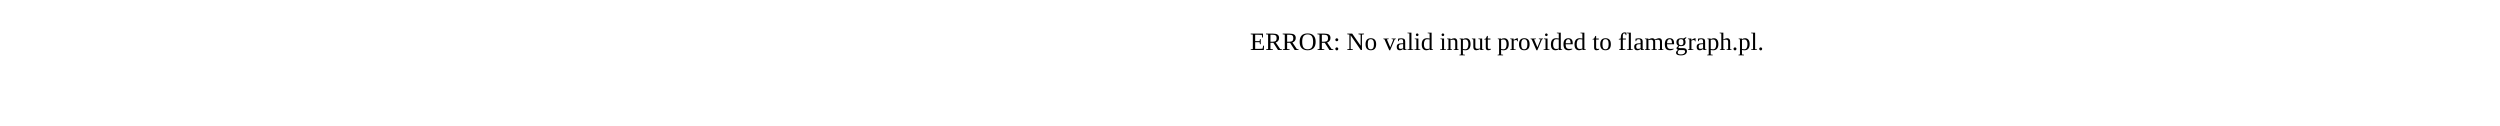
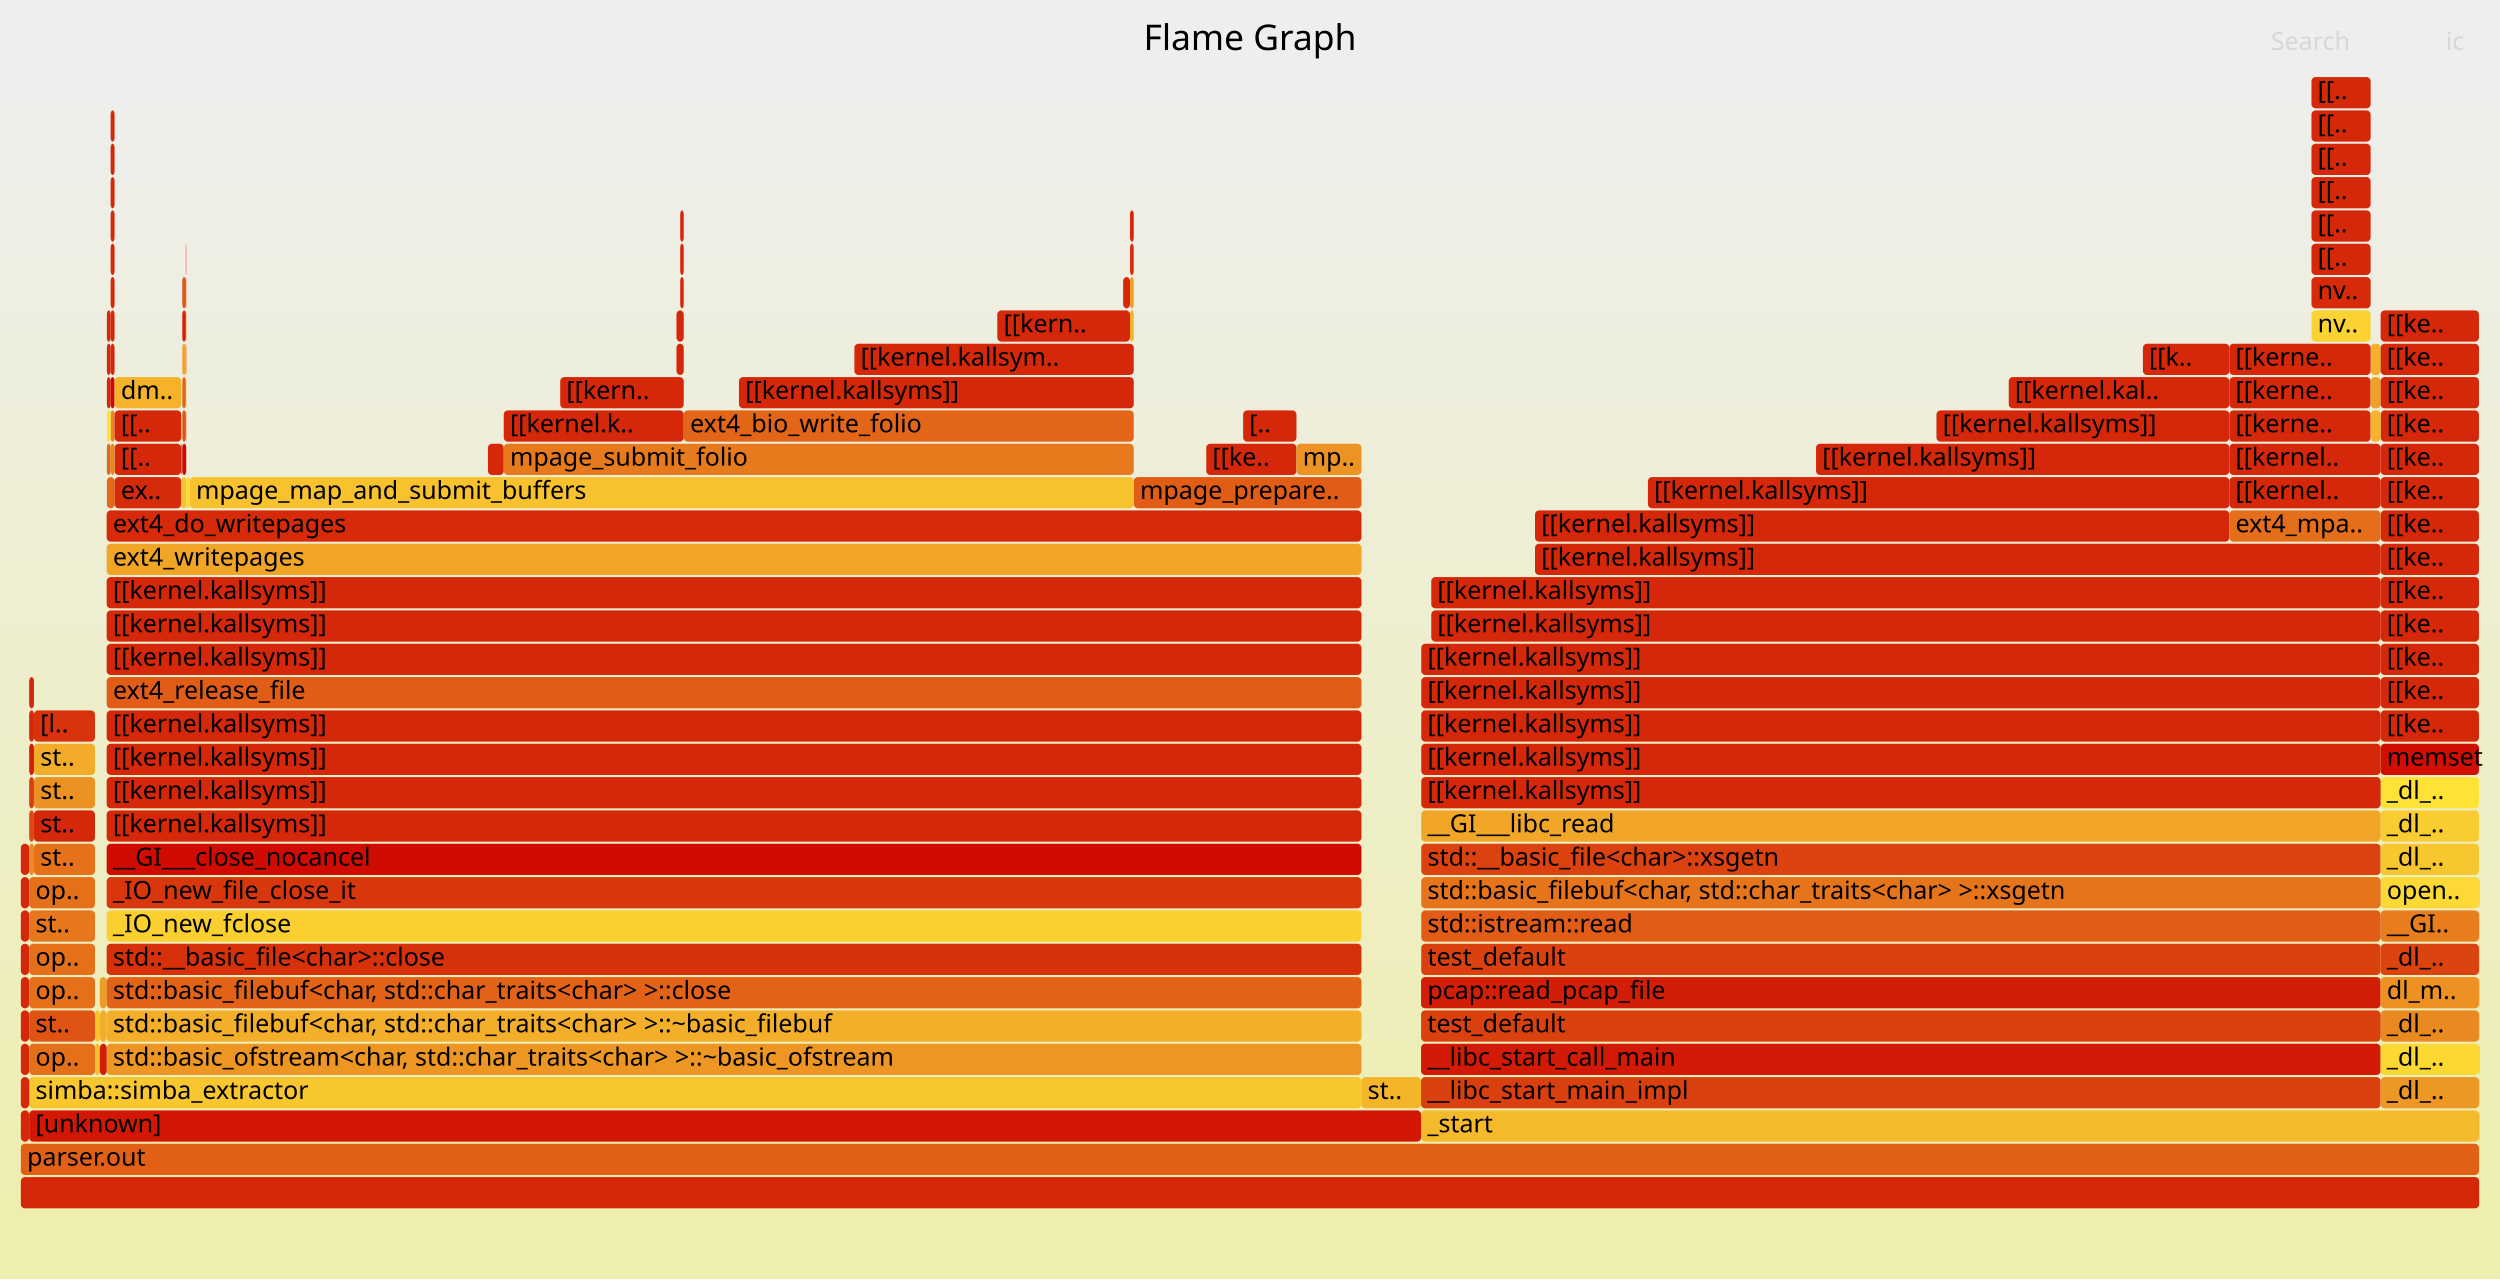
- <svg xmlns="http://www.w3.org/2000/svg" version="1.1" width="1200" height="60" viewBox="0 0 1200 60">
-   <text x="600.00" y="24">ERROR: No valid input provided to flamegraph.pl.</text>
+ <svg xmlns="http://www.w3.org/2000/svg" version="1.1" width="1200" height="614" viewBox="0 0 1200 614">
+   <defs>
+     <linearGradient id="background" y1="0" y2="1" x1="0" x2="0">
+       <stop stop-color="#eeeeee" offset="5%" />
+       <stop stop-color="#eeeeb0" offset="95%" />
+     </linearGradient>
+   </defs>
+   <style type="text/css">
+ 	text { font-family:Verdana; font-size:12px; fill:rgb(0,0,0); }
+ 	#search, #ignorecase { opacity:0.1; cursor:pointer; }
+ 	#search:hover, #search.show, #ignorecase:hover, #ignorecase.show { opacity:1; }
+ 	#subtitle { text-anchor:middle; font-color:rgb(160,160,160); }
+ 	#title { text-anchor:middle; font-size:17px}
+ 	#unzoom { cursor:pointer; }
+ 	#frames &gt; *:hover { stroke:black; stroke-width:0.5; cursor:pointer; }
+ 	.hide { display:none; }
+ 	.parent { opacity:0.5; }
+ </style>
+   <rect x="0.0" y="0" width="1200.0" height="614.0" fill="url(#background)" />
+   <text id="title" x="600.00" y="24">Flame Graph</text>
+   <text id="details" x="10.00" y="597"> </text>
+   <text id="unzoom" x="10.00" y="24" class="hide">Reset Zoom</text>
+   <text id="search" x="1090.00" y="24">Search</text>
+   <text id="ignorecase" x="1174.00" y="24">ic</text>
+   <text id="matched" x="1090.00" y="597"> </text>
+   <g id="frames">
+     <g>
+       <rect x="1109.5" y="37" width="28.4" height="15.0" fill="rgb(213,39,9)" rx="2" ry="2" />
+       <text x="1112.47" y="47.5">[[..</text>
+     </g>
+     <g>
+       <rect x="51.3" y="229" width="3.7" height="15.0" fill="rgb(227,104,25)" rx="2" ry="2" />
+       <text x="54.29" y="239.5" />
+     </g>
+     <g>
+       <rect x="14.0" y="405" width="2.3" height="15.0" fill="rgb(235,139,33)" rx="2" ry="2" />
+       <text x="17.04" y="415.5" />
+     </g>
+     <g>
+       <rect x="1070.1" y="213" width="72.6" height="15.0" fill="rgb(213,39,9)" rx="2" ry="2" />
+       <text x="1073.06" y="223.5">[[kernel..</text>
+     </g>
+     <g>
+       <rect x="1142.7" y="213" width="47.2" height="15.0" fill="rgb(213,39,9)" rx="2" ry="2" />
+       <text x="1145.68" y="223.5">[[ke..</text>
+     </g>
+     <g>
+       <rect x="964.2" y="181" width="105.9" height="15.0" fill="rgb(213,39,9)" rx="2" ry="2" />
+       <text x="967.16" y="191.5">[[kernel.kal..</text>
+     </g>
+     <g>
+       <rect x="53.1" y="197" width="1.9" height="15.0" fill="rgb(233,132,31)" rx="2" ry="2" />
+       <text x="56.07" y="207.5" />
+     </g>
+     <g>
+       <rect x="682.2" y="405" width="460.5" height="15.0" fill="rgb(219,66,15)" rx="2" ry="2" />
+       <text x="685.22" y="415.5">std::__basic_file&lt;char&gt;::xsgetn</text>
+     </g>
+     <g>
+       <rect x="791.0" y="229" width="279.1" height="15.0" fill="rgb(213,39,9)" rx="2" ry="2" />
+       <text x="793.98" y="239.5">[[kernel.kallsyms]]</text>
+     </g>
+     <g>
+       <rect x="542.4" y="117" width="1.8" height="15.0" fill="rgb(215,46,11)" rx="2" ry="2" />
+       <text x="545.44" y="127.5" />
+     </g>
+     <g>
+       <rect x="14.0" y="517" width="639.5" height="15.0" fill="rgb(248,198,47)" rx="2" ry="2" />
+       <text x="17.04" y="527.5">simba::simba_extractor</text>
+     </g>
+     <g>
+       <rect x="1070.1" y="181" width="67.8" height="15.0" fill="rgb(213,39,9)" rx="2" ry="2" />
+       <text x="1073.06" y="191.5">[[kerne..</text>
+     </g>
+     <g>
+       <rect x="89.2" y="149" width="0.2" height="15.0" fill="rgb(225,96,23)" rx="2" ry="2" />
+       <text x="92.23" y="159.5" />
+     </g>
+     <g>
+       <rect x="1189.9" y="501" width="0.1" height="15.0" fill="rgb(213,39,9)" rx="2" ry="2" />
+       <text x="1192.90" y="511.5" />
+     </g>
+     <g>
+       <rect x="354.7" y="181" width="189.5" height="15.0" fill="rgb(213,39,9)" rx="2" ry="2" />
+       <text x="357.74" y="191.5">[[kernel.kallsyms]]</text>
+     </g>
+     <g>
+       <rect x="1142.7" y="357" width="47.2" height="15.0" fill="rgb(208,14,3)" rx="2" ry="2" />
+       <text x="1145.68" y="367.5">memset</text>
+     </g>
+     <g>
+       <rect x="89.2" y="165" width="0.2" height="15.0" fill="rgb(211,28,6)" rx="2" ry="2" />
+       <text x="92.23" y="175.5" />
+     </g>
+     <g>
+       <rect x="45.6" y="501" width="2.3" height="15.0" fill="rgb(246,191,45)" rx="2" ry="2" />
+       <text x="48.60" y="511.5" />
+     </g>
+     <g>
+       <rect x="682.1" y="533" width="507.8" height="15.0" fill="rgb(245,185,44)" rx="2" ry="2" />
+       <text x="685.14" y="543.5">_start</text>
+     </g>
+     <g>
+       <rect x="544.2" y="229" width="109.3" height="15.0" fill="rgb(225,93,22)" rx="2" ry="2" />
+       <text x="547.22" y="239.5">mpage_prepare..</text>
+     </g>
+     <g>
+       <rect x="1142.7" y="261" width="47.2" height="15.0" fill="rgb(213,39,9)" rx="2" ry="2" />
+       <text x="1145.68" y="271.5">[[ke..</text>
+     </g>
+     <g>
+       <rect x="10.0" y="421" width="4.0" height="15.0" fill="rgb(213,39,9)" rx="2" ry="2" />
+       <text x="13.00" y="431.5" />
+     </g>
+     <g>
+       <rect x="326.5" y="117" width="1.7" height="15.0" fill="rgb(213,39,9)" rx="2" ry="2" />
+       <text x="329.48" y="127.5" />
+     </g>
+     <g>
+       <rect x="89.2" y="181" width="0.2" height="15.0" fill="rgb(243,177,42)" rx="2" ry="2" />
+       <text x="92.23" y="191.5" />
+     </g>
+     <g>
+       <rect x="55.0" y="213" width="32.0" height="15.0" fill="rgb(213,39,9)" rx="2" ry="2" />
+       <text x="58.05" y="223.5">[[..</text>
+     </g>
+     <g>
+       <rect x="1189.9" y="421" width="0.1" height="15.0" fill="rgb(213,39,9)" rx="2" ry="2" />
+       <text x="1192.90" y="431.5" />
+     </g>
+     <g>
+       <rect x="53.1" y="149" width="1.9" height="15.0" fill="rgb(213,39,9)" rx="2" ry="2" />
+       <text x="56.07" y="159.5" />
+     </g>
+     <g>
+       <rect x="1109.5" y="149" width="28.4" height="15.0" fill="rgb(250,211,50)" rx="2" ry="2" />
+       <text x="1112.47" y="159.5">nv..</text>
+     </g>
+     <g>
+       <rect x="682.2" y="325" width="460.5" height="15.0" fill="rgb(213,39,9)" rx="2" ry="2" />
+       <text x="685.22" y="335.5">[[kernel.kallsyms]]</text>
+     </g>
+     <g>
+       <rect x="14.0" y="341" width="2.3" height="15.0" fill="rgb(213,39,9)" rx="2" ry="2" />
+       <text x="17.04" y="351.5" />
+     </g>
+     <g>
+       <rect x="1070.1" y="229" width="72.6" height="15.0" fill="rgb(213,39,9)" rx="2" ry="2" />
+       <text x="1073.06" y="239.5">[[kernel..</text>
+     </g>
+     <g>
+       <rect x="1109.5" y="117" width="28.4" height="15.0" fill="rgb(213,39,9)" rx="2" ry="2" />
+       <text x="1112.47" y="127.5">[[..</text>
+     </g>
+     <g>
+       <rect x="326.5" y="101" width="1.7" height="15.0" fill="rgb(213,39,9)" rx="2" ry="2" />
+       <text x="329.48" y="111.5" />
+     </g>
+     <g>
+       <rect x="687.0" y="277" width="455.7" height="15.0" fill="rgb(213,39,9)" rx="2" ry="2" />
+       <text x="689.95" y="287.5">[[kernel.kallsyms]]</text>
+     </g>
+     <g>
+       <rect x="10.0" y="501" width="4.0" height="15.0" fill="rgb(213,39,9)" rx="2" ry="2" />
+       <text x="13.00" y="511.5" />
+     </g>
+     <g>
+       <rect x="1028.6" y="165" width="41.5" height="15.0" fill="rgb(213,39,9)" rx="2" ry="2" />
+       <text x="1031.55" y="175.5">[[k..</text>
+     </g>
+     <g>
+       <rect x="53.1" y="165" width="1.9" height="15.0" fill="rgb(213,39,9)" rx="2" ry="2" />
+       <text x="56.07" y="175.5" />
+     </g>
+     <g>
+       <rect x="1142.7" y="197" width="47.2" height="15.0" fill="rgb(213,39,9)" rx="2" ry="2" />
+       <text x="1145.68" y="207.5">[[ke..</text>
+     </g>
+     <g>
+       <rect x="1142.7" y="309" width="47.2" height="15.0" fill="rgb(213,39,9)" rx="2" ry="2" />
+       <text x="1145.68" y="319.5">[[ke..</text>
+     </g>
+     <g>
+       <rect x="1137.9" y="181" width="4.8" height="15.0" fill="rgb(239,160,38)" rx="2" ry="2" />
+       <text x="1140.94" y="191.5" />
+     </g>
+     <g>
+       <rect x="234.2" y="213" width="7.6" height="15.0" fill="rgb(213,39,9)" rx="2" ry="2" />
+       <text x="237.18" y="223.5" />
+     </g>
+     <g>
+       <rect x="682.1" y="517" width="460.6" height="15.0" fill="rgb(218,63,15)" rx="2" ry="2" />
+       <text x="685.14" y="527.5">__libc_start_main_impl</text>
+     </g>
+     <g>
+       <rect x="87.5" y="133" width="1.7" height="15.0" fill="rgb(223,85,20)" rx="2" ry="2" />
+       <text x="90.53" y="143.5" />
+     </g>
+     <g>
+       <rect x="1137.9" y="165" width="4.8" height="15.0" fill="rgb(243,177,42)" rx="2" ry="2" />
+       <text x="1140.94" y="175.5" />
+     </g>
+     <g>
+       <rect x="1109.5" y="101" width="28.4" height="15.0" fill="rgb(213,39,9)" rx="2" ry="2" />
+       <text x="1112.47" y="111.5">[[..</text>
+     </g>
+     <g>
+       <rect x="10.0" y="453" width="4.0" height="15.0" fill="rgb(213,39,9)" rx="2" ry="2" />
+       <text x="13.00" y="463.5" />
+     </g>
+     <g>
+       <rect x="53.1" y="69" width="1.9" height="15.0" fill="rgb(213,39,9)" rx="2" ry="2" />
+       <text x="56.07" y="79.5" />
+     </g>
+     <g>
+       <rect x="55.0" y="197" width="32.0" height="15.0" fill="rgb(213,39,9)" rx="2" ry="2" />
+       <text x="58.05" y="207.5">[[..</text>
+     </g>
+     <g>
+       <rect x="51.3" y="165" width="1.8" height="15.0" fill="rgb(213,39,9)" rx="2" ry="2" />
+       <text x="54.29" y="175.5" />
+     </g>
+     <g>
+       <rect x="324.7" y="149" width="3.5" height="15.0" fill="rgb(213,39,9)" rx="2" ry="2" />
+       <text x="327.70" y="159.5" />
+     </g>
+     <g>
+       <rect x="51.2" y="405" width="602.3" height="15.0" fill="rgb(207,11,2)" rx="2" ry="2" />
+       <text x="54.22" y="415.5">__GI___close_nocancel</text>
+     </g>
+     <g>
+       <rect x="682.1" y="469" width="460.6" height="15.0" fill="rgb(211,30,7)" rx="2" ry="2" />
+       <text x="685.14" y="479.5">pcap::read_pcap_file</text>
+     </g>
+     <g>
+       <rect x="687.0" y="293" width="455.7" height="15.0" fill="rgb(213,39,9)" rx="2" ry="2" />
+       <text x="689.95" y="303.5">[[kernel.kallsyms]]</text>
+     </g>
+     <g>
+       <rect x="10.0" y="437" width="4.0" height="15.0" fill="rgb(213,39,9)" rx="2" ry="2" />
+       <text x="13.00" y="447.5" />
+     </g>
+     <g>
+       <rect x="45.6" y="485" width="2.3" height="15.0" fill="rgb(247,196,47)" rx="2" ry="2" />
+       <text x="48.60" y="495.5" />
+     </g>
+     <g>
+       <rect x="89.2" y="117" width="0.2" height="15.0" fill="rgb(213,39,9)" rx="2" ry="2" />
+       <text x="92.23" y="127.5" />
+     </g>
+     <g>
+       <rect x="16.3" y="341" width="29.3" height="15.0" fill="rgb(216,51,12)" rx="2" ry="2" />
+       <text x="19.34" y="351.5">[l..</text>
+     </g>
+     <g>
+       <rect x="53.1" y="101" width="1.9" height="15.0" fill="rgb(213,39,9)" rx="2" ry="2" />
+       <text x="56.07" y="111.5" />
+     </g>
+     <g>
+       <rect x="1142.7" y="277" width="47.2" height="15.0" fill="rgb(213,39,9)" rx="2" ry="2" />
+       <text x="1145.68" y="287.5">[[ke..</text>
+     </g>
+     <g>
+       <rect x="682.1" y="501" width="460.6" height="15.0" fill="rgb(210,26,6)" rx="2" ry="2" />
+       <text x="685.14" y="511.5">__libc_start_call_main</text>
+     </g>
+     <g>
+       <rect x="241.8" y="213" width="302.4" height="15.0" fill="rgb(231,122,29)" rx="2" ry="2" />
+       <text x="244.81" y="223.5">mpage_submit_folio</text>
+     </g>
+     <g>
+       <rect x="1189.9" y="485" width="0.1" height="15.0" fill="rgb(213,39,9)" rx="2" ry="2" />
+       <text x="1192.90" y="495.5" />
+     </g>
+     <g>
+       <rect x="653.5" y="517" width="28.6" height="15.0" fill="rgb(244,181,43)" rx="2" ry="2" />
+       <text x="656.48" y="527.5">st..</text>
+     </g>
+     <g>
+       <rect x="51.2" y="325" width="602.3" height="15.0" fill="rgb(225,92,22)" rx="2" ry="2" />
+       <text x="54.22" y="335.5">ext4_release_file</text>
+     </g>
+     <g>
+       <rect x="53.1" y="133" width="1.9" height="15.0" fill="rgb(213,39,9)" rx="2" ry="2" />
+       <text x="56.07" y="143.5" />
+     </g>
+     <g>
+       <rect x="51.2" y="501" width="602.3" height="15.0" fill="rgb(237,150,35)" rx="2" ry="2" />
+       <text x="54.22" y="511.5">std::basic_ofstream&lt;char, std::char_traits&lt;char&gt; &gt;::~basic_ofstream</text>
+     </g>
+     <g>
+       <rect x="16.3" y="357" width="29.3" height="15.0" fill="rgb(242,172,41)" rx="2" ry="2" />
+       <text x="19.34" y="367.5">st..</text>
+     </g>
+     <g>
+       <rect x="1142.7" y="389" width="47.2" height="15.0" fill="rgb(249,205,49)" rx="2" ry="2" />
+       <text x="1145.68" y="399.5">_dl_..</text>
+     </g>
+     <g>
+       <rect x="1142.7" y="453" width="47.2" height="15.0" fill="rgb(219,68,16)" rx="2" ry="2" />
+       <text x="1145.68" y="463.5">_dl_..</text>
+     </g>
+     <g>
+       <rect x="1109.5" y="85" width="28.4" height="15.0" fill="rgb(213,39,9)" rx="2" ry="2" />
+       <text x="1112.47" y="95.5">[[..</text>
+     </g>
+     <g>
+       <rect x="51.3" y="181" width="1.8" height="15.0" fill="rgb(213,39,9)" rx="2" ry="2" />
+       <text x="54.29" y="191.5" />
+     </g>
+     <g>
+       <rect x="1142.7" y="437" width="47.2" height="15.0" fill="rgb(232,125,30)" rx="2" ry="2" />
+       <text x="1145.68" y="447.5">__GI..</text>
+     </g>
+     <g>
+       <rect x="51.2" y="341" width="602.3" height="15.0" fill="rgb(213,39,9)" rx="2" ry="2" />
+       <text x="54.22" y="351.5">[[kernel.kallsyms]]</text>
+     </g>
+     <g>
+       <rect x="10.0" y="533" width="4.0" height="15.0" fill="rgb(213,39,9)" rx="2" ry="2" />
+       <text x="13.00" y="543.5" />
+     </g>
+     <g>
+       <rect x="1142.7" y="373" width="47.2" height="15.0" fill="rgb(254,227,54)" rx="2" ry="2" />
+       <text x="1145.68" y="383.5">_dl_..</text>
+     </g>
+     <g>
+       <rect x="1189.9" y="533" width="0.1" height="15.0" fill="rgb(213,39,9)" rx="2" ry="2" />
+       <text x="1192.90" y="543.5" />
+     </g>
+     <g>
+       <rect x="51.2" y="309" width="602.3" height="15.0" fill="rgb(213,39,9)" rx="2" ry="2" />
+       <text x="54.22" y="319.5">[[kernel.kallsyms]]</text>
+     </g>
+     <g>
+       <rect x="10.0" y="565" width="1180.0" height="15.0" fill="rgb(213,39,9)" rx="2" ry="2" />
+       <text x="13.00" y="575.5" />
+     </g>
+     <g>
+       <rect x="542.4" y="101" width="1.8" height="15.0" fill="rgb(213,39,9)" rx="2" ry="2" />
+       <text x="545.44" y="111.5" />
+     </g>
+     <g>
+       <rect x="51.3" y="197" width="1.8" height="15.0" fill="rgb(254,226,54)" rx="2" ry="2" />
+       <text x="54.29" y="207.5" />
+     </g>
+     <g>
+       <rect x="682.2" y="453" width="460.5" height="15.0" fill="rgb(219,64,15)" rx="2" ry="2" />
+       <text x="685.22" y="463.5">test_default</text>
+     </g>
+     <g>
+       <rect x="1189.9" y="469" width="0.1" height="15.0" fill="rgb(213,39,9)" rx="2" ry="2" />
+       <text x="1192.90" y="479.5" />
+     </g>
+     <g>
+       <rect x="51.2" y="453" width="602.3" height="15.0" fill="rgb(215,49,11)" rx="2" ry="2" />
+       <text x="54.22" y="463.5">std::__basic_file&lt;char&gt;::close</text>
+     </g>
+     <g>
+       <rect x="51.2" y="261" width="602.3" height="15.0" fill="rgb(240,165,39)" rx="2" ry="2" />
+       <text x="54.22" y="271.5">ext4_writepages</text>
+     </g>
+     <g>
+       <rect x="14.0" y="437" width="31.6" height="15.0" fill="rgb(230,119,28)" rx="2" ry="2" />
+       <text x="17.04" y="447.5">st..</text>
+     </g>
+     <g>
+       <rect x="16.3" y="389" width="29.3" height="15.0" fill="rgb(213,39,9)" rx="2" ry="2" />
+       <text x="19.34" y="399.5">st..</text>
+     </g>
+     <g>
+       <rect x="10.0" y="517" width="4.0" height="15.0" fill="rgb(213,39,9)" rx="2" ry="2" />
+       <text x="13.00" y="527.5" />
+     </g>
+     <g>
+       <rect x="47.9" y="501" width="3.3" height="15.0" fill="rgb(211,29,6)" rx="2" ry="2" />
+       <text x="50.90" y="511.5" />
+     </g>
+     <g>
+       <rect x="1142.7" y="485" width="47.2" height="15.0" fill="rgb(234,137,32)" rx="2" ry="2" />
+       <text x="1145.68" y="495.5">_dl_..</text>
+     </g>
+     <g>
+       <rect x="51.2" y="373" width="602.3" height="15.0" fill="rgb(213,39,9)" rx="2" ry="2" />
+       <text x="54.22" y="383.5">[[kernel.kallsyms]]</text>
+     </g>
+     <g>
+       <rect x="1142.7" y="501" width="47.2" height="15.0" fill="rgb(252,216,51)" rx="2" ry="2" />
+       <text x="1145.68" y="511.5">_dl_..</text>
+     </g>
+     <g>
+       <rect x="1070.1" y="197" width="67.8" height="15.0" fill="rgb(213,39,9)" rx="2" ry="2" />
+       <text x="1073.06" y="207.5">[[kerne..</text>
+     </g>
+     <g>
+       <rect x="1142.7" y="181" width="47.2" height="15.0" fill="rgb(213,39,9)" rx="2" ry="2" />
+       <text x="1145.68" y="191.5">[[ke..</text>
+     </g>
+     <g>
+       <rect x="14.0" y="485" width="31.6" height="15.0" fill="rgb(223,83,19)" rx="2" ry="2" />
+       <text x="17.04" y="495.5">st..</text>
+     </g>
+     <g>
+       <rect x="51.2" y="293" width="602.3" height="15.0" fill="rgb(213,39,9)" rx="2" ry="2" />
+       <text x="54.22" y="303.5">[[kernel.kallsyms]]</text>
+     </g>
+     <g>
+       <rect x="682.2" y="437" width="460.5" height="15.0" fill="rgb(225,92,22)" rx="2" ry="2" />
+       <text x="685.22" y="447.5">std::istream::read</text>
+     </g>
+     <g>
+       <rect x="14.0" y="325" width="2.3" height="15.0" fill="rgb(213,39,9)" rx="2" ry="2" />
+       <text x="17.04" y="335.5" />
+     </g>
+     <g>
+       <rect x="10.0" y="469" width="4.0" height="15.0" fill="rgb(213,39,9)" rx="2" ry="2" />
+       <text x="13.00" y="479.5" />
+     </g>
+     <g>
+       <rect x="51.2" y="389" width="602.3" height="15.0" fill="rgb(213,39,9)" rx="2" ry="2" />
+       <text x="54.22" y="399.5">[[kernel.kallsyms]]</text>
+     </g>
+     <g>
+       <rect x="10.0" y="485" width="4.0" height="15.0" fill="rgb(213,39,9)" rx="2" ry="2" />
+       <text x="13.00" y="495.5" />
+     </g>
+     <g>
+       <rect x="53.1" y="85" width="1.9" height="15.0" fill="rgb(213,39,9)" rx="2" ry="2" />
+       <text x="56.07" y="95.5" />
+     </g>
+     <g>
+       <rect x="241.8" y="197" width="86.4" height="15.0" fill="rgb(213,39,9)" rx="2" ry="2" />
+       <text x="244.81" y="207.5">[[kernel.k..</text>
+     </g>
+     <g>
+       <rect x="324.7" y="165" width="3.5" height="15.0" fill="rgb(213,39,9)" rx="2" ry="2" />
+       <text x="327.70" y="175.5" />
+     </g>
+     <g>
+       <rect x="89.2" y="197" width="0.2" height="15.0" fill="rgb(219,65,15)" rx="2" ry="2" />
+       <text x="92.23" y="207.5" />
+     </g>
+     <g>
+       <rect x="596.7" y="197" width="25.6" height="15.0" fill="rgb(213,39,9)" rx="2" ry="2" />
+       <text x="599.66" y="207.5">[..</text>
+     </g>
+     <g>
+       <rect x="579.0" y="213" width="43.3" height="15.0" fill="rgb(213,39,9)" rx="2" ry="2" />
+       <text x="581.96" y="223.5">[[ke..</text>
+     </g>
+     <g>
+       <rect x="1109.5" y="133" width="28.4" height="15.0" fill="rgb(214,42,10)" rx="2" ry="2" />
+       <text x="1112.47" y="143.5">nv..</text>
+     </g>
+     <g>
+       <rect x="1189.9" y="517" width="0.1" height="15.0" fill="rgb(213,39,9)" rx="2" ry="2" />
+       <text x="1192.90" y="527.5" />
+     </g>
+     <g>
+       <rect x="1189.9" y="437" width="0.1" height="15.0" fill="rgb(213,39,9)" rx="2" ry="2" />
+       <text x="1192.90" y="447.5" />
+     </g>
+     <g>
+       <rect x="51.2" y="421" width="602.3" height="15.0" fill="rgb(216,54,13)" rx="2" ry="2" />
+       <text x="54.22" y="431.5">_IO_new_file_close_it</text>
+     </g>
+     <g>
+       <rect x="14.0" y="357" width="2.3" height="15.0" fill="rgb(211,31,7)" rx="2" ry="2" />
+       <text x="17.04" y="367.5" />
+     </g>
+     <g>
+       <rect x="1142.7" y="405" width="47.2" height="15.0" fill="rgb(248,199,47)" rx="2" ry="2" />
+       <text x="1145.68" y="415.5">_dl_..</text>
+     </g>
+     <g>
+       <rect x="53.1" y="181" width="1.9" height="15.0" fill="rgb(206,6,1)" rx="2" ry="2" />
+       <text x="56.07" y="191.5" />
+     </g>
+     <g>
+       <rect x="682.2" y="357" width="460.5" height="15.0" fill="rgb(213,39,9)" rx="2" ry="2" />
+       <text x="685.22" y="367.5">[[kernel.kallsyms]]</text>
+     </g>
+     <g>
+       <rect x="542.4" y="149" width="1.8" height="15.0" fill="rgb(244,179,43)" rx="2" ry="2" />
+       <text x="545.44" y="159.5" />
+     </g>
+     <g>
+       <rect x="51.3" y="213" width="1.8" height="15.0" fill="rgb(226,101,24)" rx="2" ry="2" />
+       <text x="54.29" y="223.5" />
+     </g>
+     <g>
+       <rect x="1137.9" y="197" width="4.8" height="15.0" fill="rgb(244,179,43)" rx="2" ry="2" />
+       <text x="1140.94" y="207.5" />
+     </g>
+     <g>
+       <rect x="47.9" y="469" width="3.3" height="15.0" fill="rgb(239,156,37)" rx="2" ry="2" />
+       <text x="50.90" y="479.5" />
+     </g>
+     <g>
+       <rect x="14.0" y="501" width="31.6" height="15.0" fill="rgb(229,112,26)" rx="2" ry="2" />
+       <text x="17.04" y="511.5">op..</text>
+     </g>
+     <g>
+       <rect x="539.1" y="133" width="3.3" height="15.0" fill="rgb(213,39,9)" rx="2" ry="2" />
+       <text x="542.13" y="143.5" />
+     </g>
+     <g>
+       <rect x="1142.7" y="517" width="47.2" height="15.0" fill="rgb(237,151,36)" rx="2" ry="2" />
+       <text x="1145.68" y="527.5">_dl_..</text>
+     </g>
+     <g>
+       <rect x="16.3" y="373" width="29.3" height="15.0" fill="rgb(236,146,35)" rx="2" ry="2" />
+       <text x="19.34" y="383.5">st..</text>
+     </g>
+     <g>
+       <rect x="478.7" y="149" width="63.7" height="15.0" fill="rgb(213,39,9)" rx="2" ry="2" />
+       <text x="481.74" y="159.5">[[kern..</text>
+     </g>
+     <g>
+       <rect x="10.0" y="405" width="4.0" height="15.0" fill="rgb(213,39,9)" rx="2" ry="2" />
+       <text x="13.00" y="415.5" />
+     </g>
+     <g>
+       <rect x="736.8" y="261" width="405.9" height="15.0" fill="rgb(213,39,9)" rx="2" ry="2" />
+       <text x="739.83" y="271.5">[[kernel.kallsyms]]</text>
+     </g>
+     <g>
+       <rect x="1109.5" y="53" width="28.4" height="15.0" fill="rgb(213,39,9)" rx="2" ry="2" />
+       <text x="1112.47" y="63.5">[[..</text>
+     </g>
+     <g>
+       <rect x="326.5" y="133" width="1.7" height="15.0" fill="rgb(213,39,9)" rx="2" ry="2" />
+       <text x="329.48" y="143.5" />
+     </g>
+     <g>
+       <rect x="14.0" y="469" width="31.6" height="15.0" fill="rgb(229,112,26)" rx="2" ry="2" />
+       <text x="17.04" y="479.5">op..</text>
+     </g>
+     <g>
+       <rect x="542.4" y="133" width="1.8" height="15.0" fill="rgb(239,160,38)" rx="2" ry="2" />
+       <text x="545.44" y="143.5" />
+     </g>
+     <g>
+       <rect x="47.9" y="485" width="3.3" height="15.0" fill="rgb(242,174,41)" rx="2" ry="2" />
+       <text x="50.90" y="495.5" />
+     </g>
+     <g>
+       <rect x="736.8" y="245" width="333.3" height="15.0" fill="rgb(213,39,9)" rx="2" ry="2" />
+       <text x="739.83" y="255.5">[[kernel.kallsyms]]</text>
+     </g>
+     <g>
+       <rect x="51.3" y="149" width="1.8" height="15.0" fill="rgb(213,39,9)" rx="2" ry="2" />
+       <text x="54.29" y="159.5" />
+     </g>
+     <g>
+       <rect x="51.2" y="357" width="602.3" height="15.0" fill="rgb(213,39,9)" rx="2" ry="2" />
+       <text x="54.22" y="367.5">[[kernel.kallsyms]]</text>
+     </g>
+     <g>
+       <rect x="1189.9" y="453" width="0.1" height="15.0" fill="rgb(213,39,9)" rx="2" ry="2" />
+       <text x="1192.90" y="463.5" />
+     </g>
+     <g>
+       <rect x="1142.7" y="421" width="47.2" height="15.0" fill="rgb(252,217,52)" rx="2" ry="2" />
+       <text x="1145.68" y="431.5">open..</text>
+     </g>
+     <g>
+       <rect x="871.7" y="213" width="198.4" height="15.0" fill="rgb(213,39,9)" rx="2" ry="2" />
+       <text x="874.70" y="223.5">[[kernel.kallsyms]]</text>
+     </g>
+     <g>
+       <rect x="16.3" y="405" width="29.3" height="15.0" fill="rgb(229,114,27)" rx="2" ry="2" />
+       <text x="19.34" y="415.5">st..</text>
+     </g>
+     <g>
+       <rect x="682.2" y="341" width="460.5" height="15.0" fill="rgb(213,39,9)" rx="2" ry="2" />
+       <text x="685.22" y="351.5">[[kernel.kallsyms]]</text>
+     </g>
+     <g>
+       <rect x="51.2" y="277" width="602.3" height="15.0" fill="rgb(213,39,9)" rx="2" ry="2" />
+       <text x="54.22" y="287.5">[[kernel.kallsyms]]</text>
+     </g>
+     <g>
+       <rect x="622.3" y="213" width="31.2" height="15.0" fill="rgb(237,147,35)" rx="2" ry="2" />
+       <text x="625.32" y="223.5">mp..</text>
+     </g>
+     <g>
+       <rect x="53.1" y="53" width="1.9" height="15.0" fill="rgb(213,39,9)" rx="2" ry="2" />
+       <text x="56.07" y="63.5" />
+     </g>
+     <g>
+       <rect x="929.5" y="197" width="140.6" height="15.0" fill="rgb(213,39,9)" rx="2" ry="2" />
+       <text x="932.51" y="207.5">[[kernel.kallsyms]]</text>
+     </g>
+     <g>
+       <rect x="51.2" y="469" width="602.3" height="15.0" fill="rgb(226,99,23)" rx="2" ry="2" />
+       <text x="54.22" y="479.5">std::basic_filebuf&lt;char, std::char_traits&lt;char&gt; &gt;::close</text>
+     </g>
+     <g>
+       <rect x="89.4" y="229" width="1.7" height="15.0" fill="rgb(252,216,51)" rx="2" ry="2" />
+       <text x="92.42" y="239.5" />
+     </g>
+     <g>
+       <rect x="1142.7" y="245" width="47.2" height="15.0" fill="rgb(213,39,9)" rx="2" ry="2" />
+       <text x="1145.68" y="255.5">[[ke..</text>
+     </g>
+     <g>
+       <rect x="1109.5" y="69" width="28.4" height="15.0" fill="rgb(213,39,9)" rx="2" ry="2" />
+       <text x="1112.47" y="79.5">[[..</text>
+     </g>
+     <g>
+       <rect x="268.9" y="181" width="59.3" height="15.0" fill="rgb(213,39,9)" rx="2" ry="2" />
+       <text x="271.88" y="191.5">[[kern..</text>
+     </g>
+     <g>
+       <rect x="51.2" y="485" width="602.3" height="15.0" fill="rgb(243,175,41)" rx="2" ry="2" />
+       <text x="54.22" y="495.5">std::basic_filebuf&lt;char, std::char_traits&lt;char&gt; &gt;::~basic_filebuf</text>
+     </g>
+     <g>
+       <rect x="55.0" y="181" width="32.0" height="15.0" fill="rgb(244,179,43)" rx="2" ry="2" />
+       <text x="58.05" y="191.5">dm..</text>
+     </g>
+     <g>
+       <rect x="14.0" y="453" width="31.6" height="15.0" fill="rgb(229,112,26)" rx="2" ry="2" />
+       <text x="17.04" y="463.5">op..</text>
+     </g>
+     <g>
+       <rect x="89.2" y="133" width="0.2" height="15.0" fill="rgb(214,42,10)" rx="2" ry="2" />
+       <text x="92.23" y="143.5" />
+     </g>
+     <g>
+       <rect x="14.0" y="389" width="2.3" height="15.0" fill="rgb(220,73,17)" rx="2" ry="2" />
+       <text x="17.04" y="399.5" />
+     </g>
+     <g>
+       <rect x="87.0" y="213" width="0.5" height="15.0" fill="rgb(222,80,19)" rx="2" ry="2" />
+       <text x="90.00" y="223.5" />
+     </g>
+     <g>
+       <rect x="1070.1" y="245" width="72.6" height="15.0" fill="rgb(228,110,26)" rx="2" ry="2" />
+       <text x="1073.06" y="255.5">ext4_mpa..</text>
+     </g>
+     <g>
+       <rect x="1142.7" y="293" width="47.2" height="15.0" fill="rgb(213,39,9)" rx="2" ry="2" />
+       <text x="1145.68" y="303.5">[[ke..</text>
+     </g>
+     <g>
+       <rect x="87.5" y="165" width="1.7" height="15.0" fill="rgb(240,165,39)" rx="2" ry="2" />
+       <text x="90.53" y="175.5" />
+     </g>
+     <g>
+       <rect x="328.2" y="197" width="216.0" height="15.0" fill="rgb(226,101,24)" rx="2" ry="2" />
+       <text x="331.24" y="207.5">ext4_bio_write_folio</text>
+     </g>
+     <g>
+       <rect x="55.0" y="229" width="32.0" height="15.0" fill="rgb(214,43,10)" rx="2" ry="2" />
+       <text x="58.05" y="239.5">ex..</text>
+     </g>
+     <g>
+       <rect x="51.2" y="437" width="602.3" height="15.0" fill="rgb(250,208,49)" rx="2" ry="2" />
+       <text x="54.22" y="447.5">_IO_new_fclose</text>
+     </g>
+     <g>
+       <rect x="1142.7" y="325" width="47.2" height="15.0" fill="rgb(213,39,9)" rx="2" ry="2" />
+       <text x="1145.68" y="335.5">[[ke..</text>
+     </g>
+     <g>
+       <rect x="1142.7" y="469" width="47.2" height="15.0" fill="rgb(236,145,34)" rx="2" ry="2" />
+       <text x="1145.68" y="479.5">dl_m..</text>
+     </g>
+     <g>
+       <rect x="14.0" y="533" width="668.1" height="15.0" fill="rgb(210,24,5)" rx="2" ry="2" />
+       <text x="17.04" y="543.5">[unknown]</text>
+     </g>
+     <g>
+       <rect x="87.5" y="213" width="1.9" height="15.0" fill="rgb(206,8,2)" rx="2" ry="2" />
+       <text x="90.53" y="223.5" />
+     </g>
+     <g>
+       <rect x="87.5" y="181" width="1.7" height="15.0" fill="rgb(227,102,24)" rx="2" ry="2" />
+       <text x="90.53" y="191.5" />
+     </g>
+     <g>
+       <rect x="410.1" y="165" width="134.1" height="15.0" fill="rgb(213,39,9)" rx="2" ry="2" />
+       <text x="413.10" y="175.5">[[kernel.kallsym..</text>
+     </g>
+     <g>
+       <rect x="87.5" y="149" width="1.7" height="15.0" fill="rgb(212,33,7)" rx="2" ry="2" />
+       <text x="90.53" y="159.5" />
+     </g>
+     <g>
+       <rect x="14.0" y="373" width="2.3" height="15.0" fill="rgb(218,64,15)" rx="2" ry="2" />
+       <text x="17.04" y="383.5" />
+     </g>
+     <g>
+       <rect x="1189.9" y="549" width="0.1" height="15.0" fill="rgb(231,123,29)" rx="2" ry="2" />
+       <text x="1192.90" y="559.5" />
+     </g>
+     <g>
+       <rect x="87.0" y="229" width="2.4" height="15.0" fill="rgb(247,196,46)" rx="2" ry="2" />
+       <text x="90.00" y="239.5" />
+     </g>
+     <g>
+       <rect x="51.2" y="245" width="602.3" height="15.0" fill="rgb(214,42,10)" rx="2" ry="2" />
+       <text x="54.22" y="255.5">ext4_do_writepages</text>
+     </g>
+     <g>
+       <rect x="682.2" y="309" width="460.5" height="15.0" fill="rgb(213,39,9)" rx="2" ry="2" />
+       <text x="685.22" y="319.5">[[kernel.kallsyms]]</text>
+     </g>
+     <g>
+       <rect x="53.1" y="117" width="1.9" height="15.0" fill="rgb(213,39,9)" rx="2" ry="2" />
+       <text x="56.07" y="127.5" />
+     </g>
+     <g>
+       <rect x="91.1" y="229" width="453.1" height="15.0" fill="rgb(247,194,46)" rx="2" ry="2" />
+       <text x="94.10" y="239.5">mpage_map_and_submit_buffers</text>
+     </g>
+     <g>
+       <rect x="1142.7" y="149" width="47.2" height="15.0" fill="rgb(213,39,9)" rx="2" ry="2" />
+       <text x="1145.68" y="159.5">[[ke..</text>
+     </g>
+     <g>
+       <rect x="682.2" y="389" width="460.5" height="15.0" fill="rgb(241,166,39)" rx="2" ry="2" />
+       <text x="685.22" y="399.5">__GI___libc_read</text>
+     </g>
+     <g>
+       <rect x="14.0" y="421" width="31.6" height="15.0" fill="rgb(229,112,26)" rx="2" ry="2" />
+       <text x="17.04" y="431.5">op..</text>
+     </g>
+     <g>
+       <rect x="1070.1" y="165" width="67.8" height="15.0" fill="rgb(213,39,9)" rx="2" ry="2" />
+       <text x="1073.06" y="175.5">[[kerne..</text>
+     </g>
+     <g>
+       <rect x="87.5" y="197" width="1.7" height="15.0" fill="rgb(223,83,20)" rx="2" ry="2" />
+       <text x="90.53" y="207.5" />
+     </g>
+     <g>
+       <rect x="682.1" y="485" width="460.6" height="15.0" fill="rgb(219,64,15)" rx="2" ry="2" />
+       <text x="685.14" y="495.5">test_default</text>
+     </g>
+     <g>
+       <rect x="53.1" y="213" width="1.9" height="15.0" fill="rgb(234,136,32)" rx="2" ry="2" />
+       <text x="56.07" y="223.5" />
+     </g>
+     <g>
+       <rect x="682.2" y="373" width="460.5" height="15.0" fill="rgb(213,39,9)" rx="2" ry="2" />
+       <text x="685.22" y="383.5">[[kernel.kallsyms]]</text>
+     </g>
+     <g>
+       <rect x="1142.7" y="341" width="47.2" height="15.0" fill="rgb(213,39,9)" rx="2" ry="2" />
+       <text x="1145.68" y="351.5">[[ke..</text>
+     </g>
+     <g>
+       <rect x="1142.7" y="165" width="47.2" height="15.0" fill="rgb(213,39,9)" rx="2" ry="2" />
+       <text x="1145.68" y="175.5">[[ke..</text>
+     </g>
+     <g>
+       <rect x="682.2" y="421" width="460.5" height="15.0" fill="rgb(230,116,27)" rx="2" ry="2" />
+       <text x="685.22" y="431.5">std::basic_filebuf&lt;char, std::char_traits&lt;char&gt; &gt;::xsgetn</text>
+     </g>
+     <g>
+       <rect x="1142.7" y="229" width="47.2" height="15.0" fill="rgb(213,39,9)" rx="2" ry="2" />
+       <text x="1145.68" y="239.5">[[ke..</text>
+     </g>
+     <g>
+       <rect x="10.0" y="549" width="1179.9" height="15.0" fill="rgb(225,96,22)" rx="2" ry="2" />
+       <text x="13.00" y="559.5">parser.out</text>
+     </g>
+   </g>
</svg>
